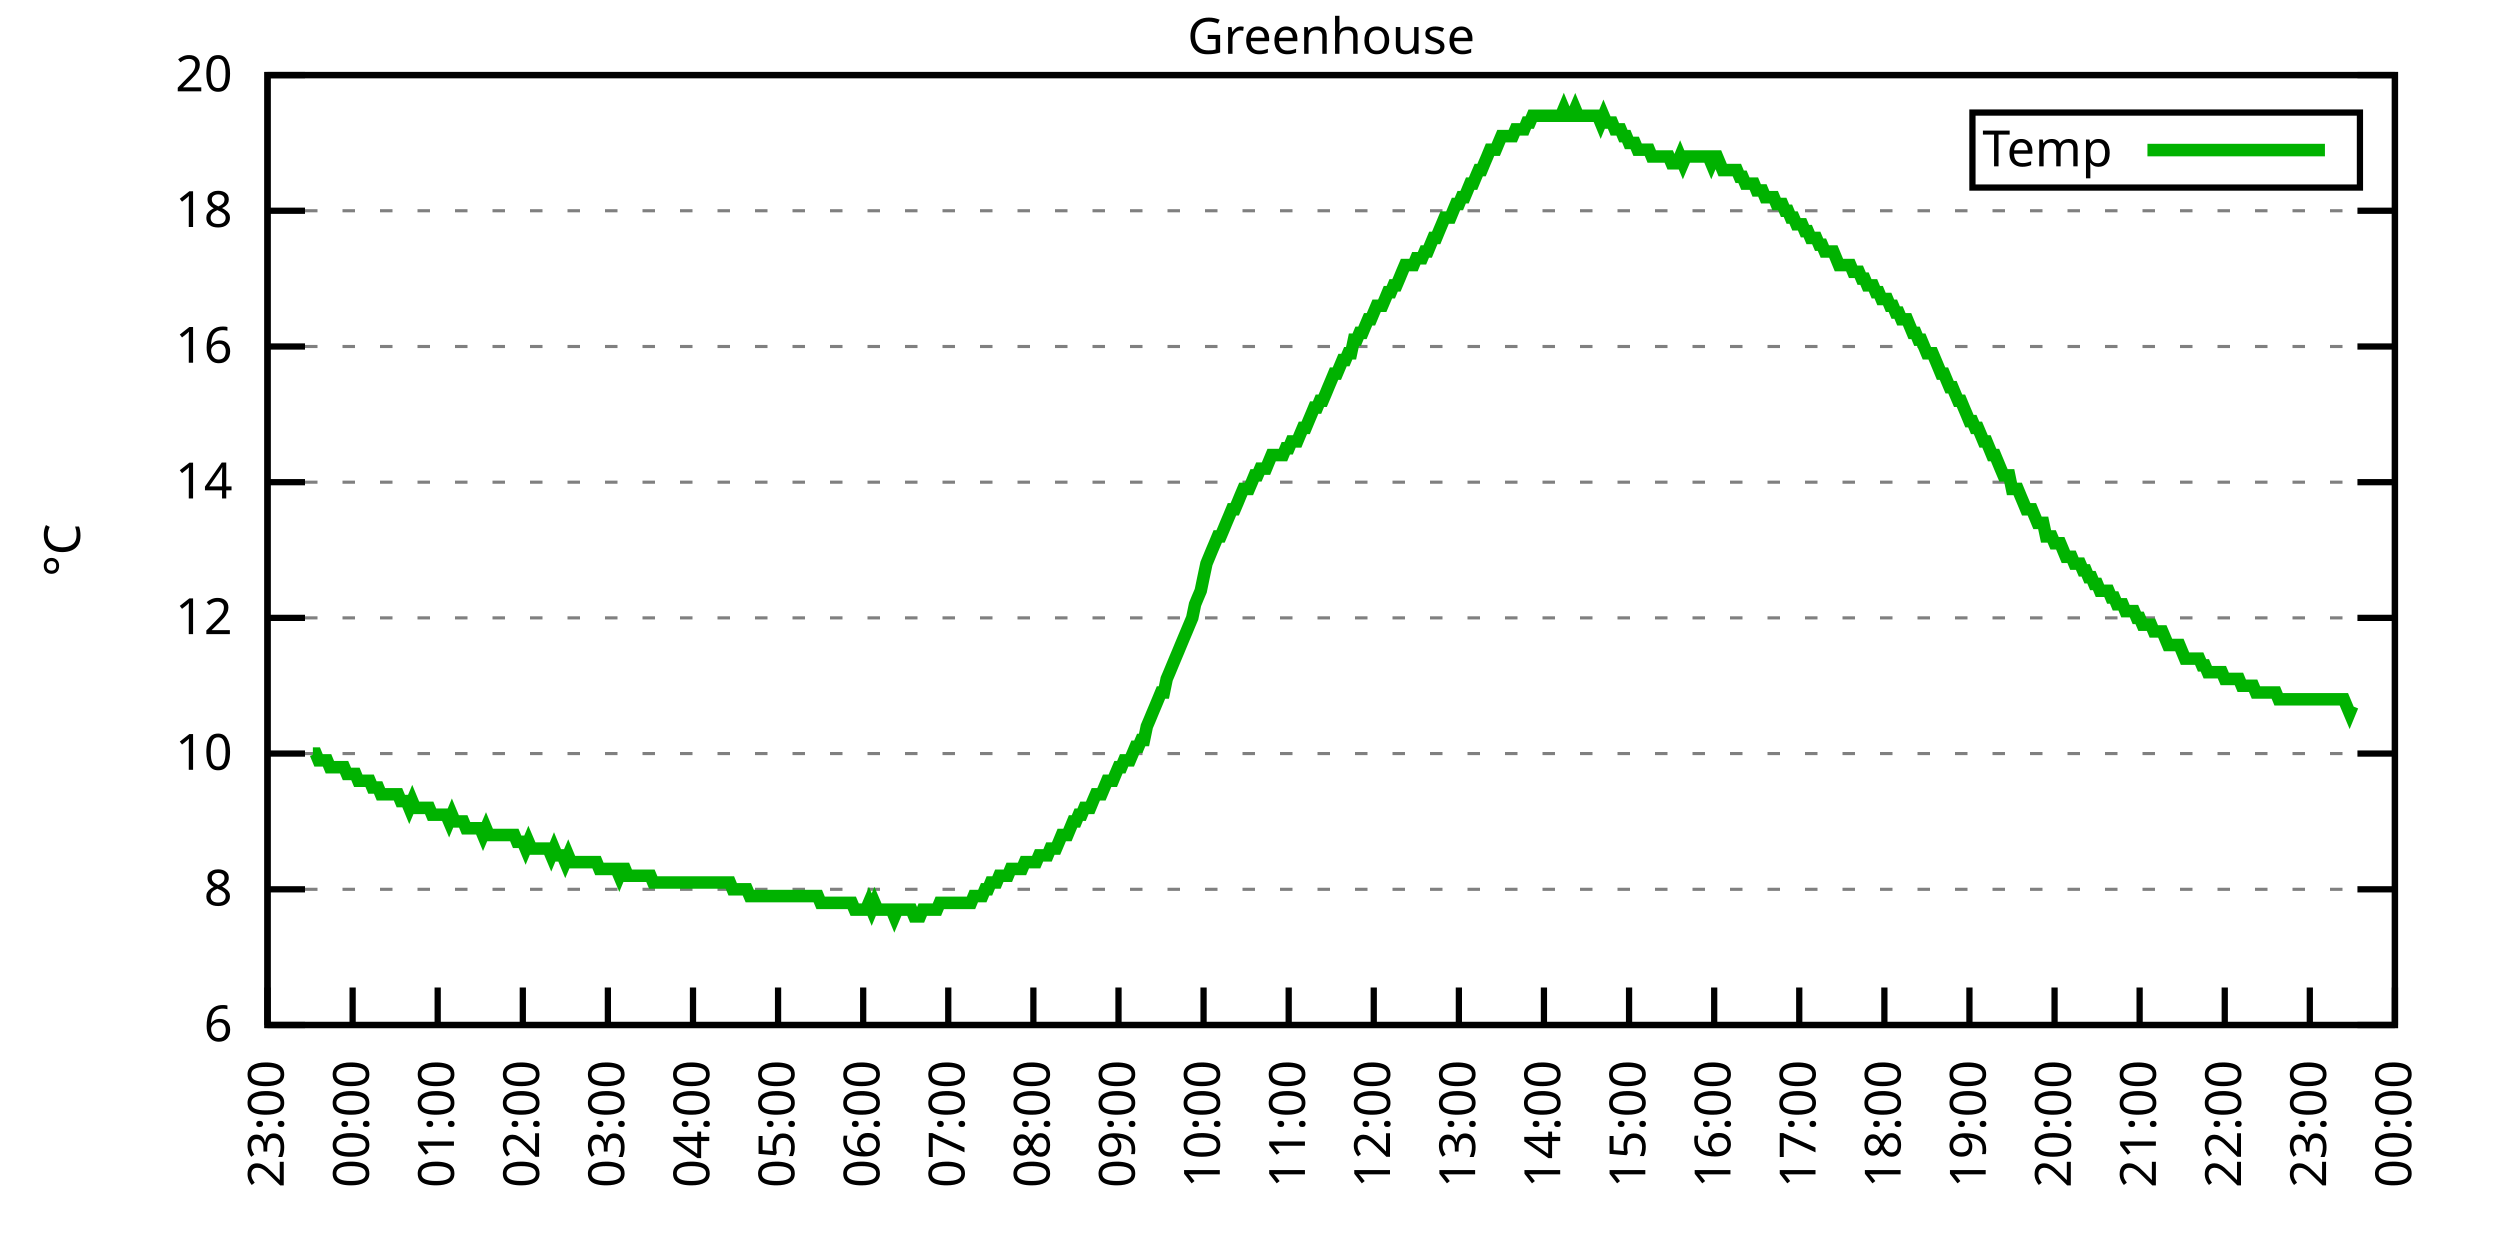
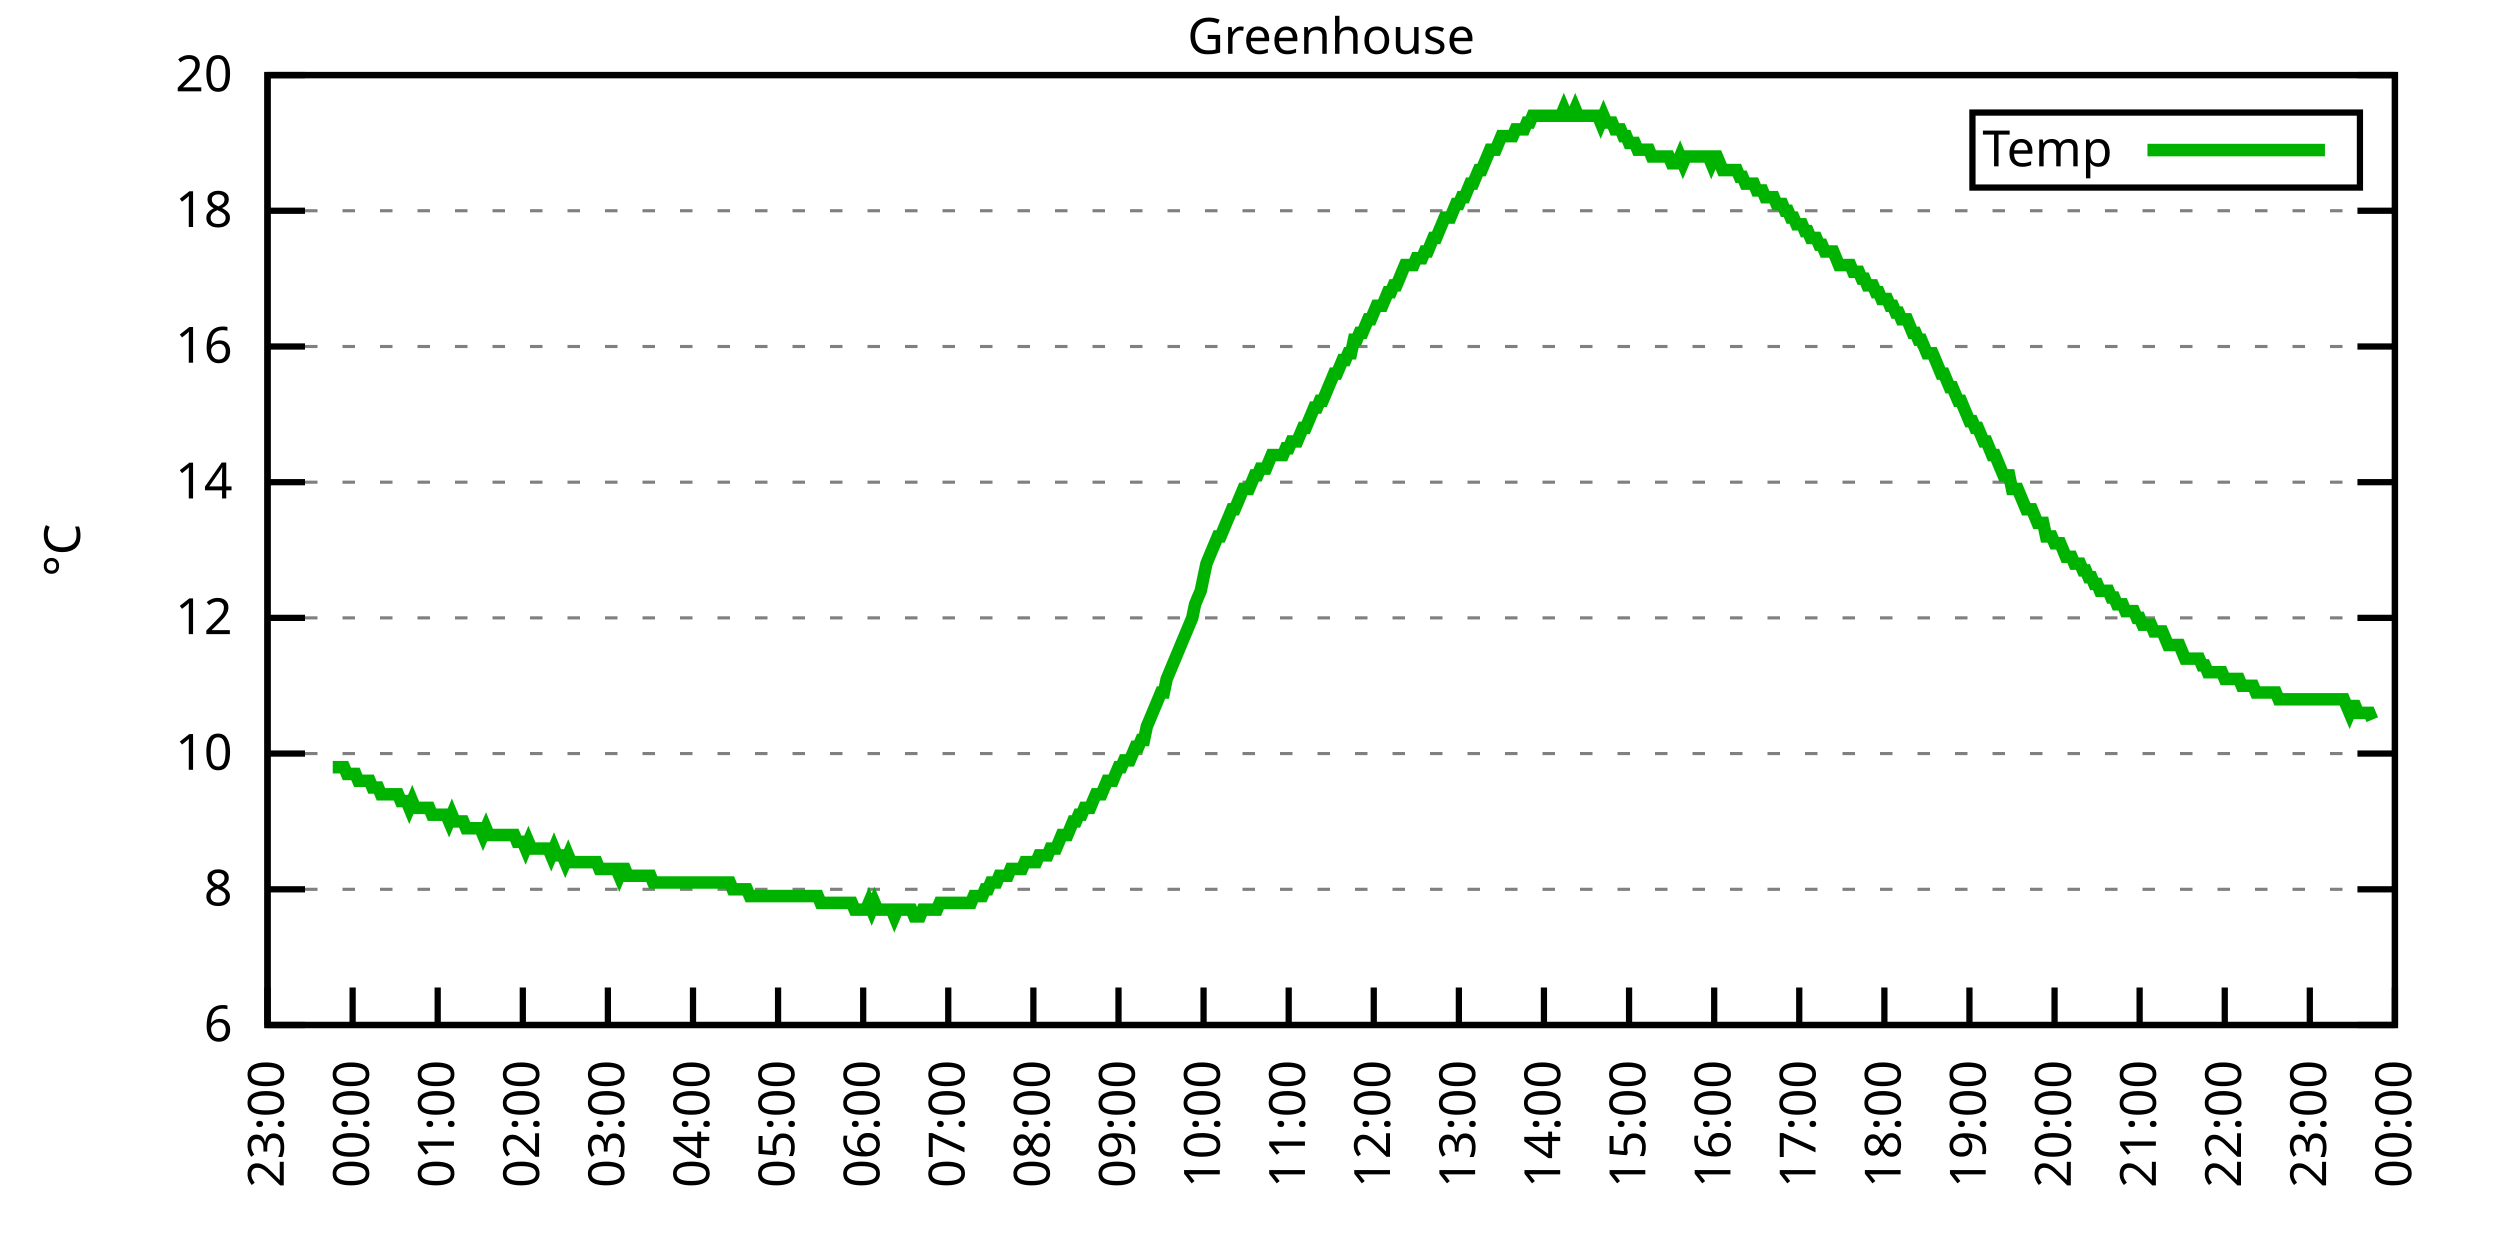
<svg xmlns="http://www.w3.org/2000/svg" xmlns:xlink="http://www.w3.org/1999/xlink" width="400" height="200" viewBox="0 0 400 200">
  <g id="gnuplot_canvas">
    <rect x="0" y="0" width="400" height="200" fill="none" />
    <defs>
      <circle id="gpDot" r="0.5" stroke-width="0.5" stroke="currentColor" />
      <path id="gpPt0" stroke-width="0.333" stroke="currentColor" d="M-1,0 h2 M0,-1 v2" />
      <path id="gpPt1" stroke-width="0.333" stroke="currentColor" d="M-1,-1 L1,1 M1,-1 L-1,1" />
      <path id="gpPt2" stroke-width="0.333" stroke="currentColor" d="M-1,0 L1,0 M0,-1 L0,1 M-1,-1 L1,1 M-1,1 L1,-1" />
      <rect id="gpPt3" stroke-width="0.333" stroke="currentColor" x="-1" y="-1" width="2" height="2" />
      <rect id="gpPt4" stroke-width="0.333" stroke="currentColor" fill="currentColor" x="-1" y="-1" width="2" height="2" />
      <circle id="gpPt5" stroke-width="0.333" stroke="currentColor" cx="0" cy="0" r="1" />
      <use xlink:href="#gpPt5" id="gpPt6" fill="currentColor" stroke="none" />
      <path id="gpPt7" stroke-width="0.333" stroke="currentColor" d="M0,-1.33 L-1.33,0.67 L1.33,0.67 z" />
      <use xlink:href="#gpPt7" id="gpPt8" fill="currentColor" stroke="none" />
      <use xlink:href="#gpPt7" id="gpPt9" stroke="currentColor" transform="rotate(180)" />
      <use xlink:href="#gpPt9" id="gpPt10" fill="currentColor" stroke="none" />
      <use xlink:href="#gpPt3" id="gpPt11" stroke="currentColor" transform="rotate(45)" />
      <use xlink:href="#gpPt11" id="gpPt12" fill="currentColor" stroke="none" />
      <path id="gpPt13" stroke-width="0.333" stroke="currentColor" d="M0,1.330 L1.265,0.411 L0.782,-1.067 L-0.782,-1.076 L-1.265,0.411 z" />
      <use xlink:href="#gpPt13" id="gpPt14" fill="currentColor" stroke="none" />
      <filter id="textbox" filterUnits="objectBoundingBox" x="0" y="0" height="1" width="1">
        <feFlood flood-color="white" flood-opacity="1" result="bgnd" />
        <feComposite in="SourceGraphic" in2="bgnd" operator="atop" />
      </filter>
      <filter id="greybox" filterUnits="objectBoundingBox" x="0" y="0" height="1" width="1">
        <feFlood flood-color="lightgrey" flood-opacity="1" result="grey" />
        <feComposite in="SourceGraphic" in2="grey" operator="atop" />
      </filter>
    </defs>
    <g fill="none" color="white" stroke="currentColor" stroke-width="1.00" stroke-linecap="butt" stroke-linejoin="miter">
</g>
    <g fill="none" color="black" stroke="currentColor" stroke-width="1.00" stroke-linecap="butt" stroke-linejoin="miter">
      <g stroke="none" shape-rendering="crispEdges">
        <polygon fill="rgb(255, 255, 255)" points="42.80,164.00 383.18,164.00 383.18,12.02 42.80,12.02 " />
      </g>
    </g>
    <g fill="none" color="black" stroke="currentColor" stroke-width="1.00" stroke-linecap="butt" stroke-linejoin="miter">
</g>
    <g fill="none" color="black" stroke="black" stroke-width="0.50" stroke-linecap="butt" stroke-linejoin="miter">
</g>
    <g fill="none" color="gray" stroke="currentColor" stroke-width="0.50" stroke-linecap="butt" stroke-linejoin="miter">
      <path stroke="gray" stroke-dasharray="2,4" class="gridline" d="M42.80,164.00 L383.19,164.00  " />
    </g>
    <g fill="none" color="gray" stroke="gray" stroke-width="1.00" stroke-linecap="butt" stroke-linejoin="miter">
</g>
    <g fill="none" color="black" stroke="currentColor" stroke-width="1.00" stroke-linecap="butt" stroke-linejoin="miter">
      <path stroke="black" d="M42.80,164.00 L48.80,164.00 M383.19,164.00 L377.19,164.00  " />
      <g transform="translate(37.20,166.60)" stroke="none" fill="black" font-family="Sans" font-size="8.00" text-anchor="end">
        <text>
          <tspan font-family="Sans"> 6</tspan>
        </text>
      </g>
    </g>
    <g fill="none" color="black" stroke="currentColor" stroke-width="1.00" stroke-linecap="butt" stroke-linejoin="miter">
</g>
    <g fill="none" color="black" stroke="black" stroke-width="0.50" stroke-linecap="butt" stroke-linejoin="miter">
</g>
    <g fill="none" color="gray" stroke="currentColor" stroke-width="0.50" stroke-linecap="butt" stroke-linejoin="miter">
      <path stroke="gray" stroke-dasharray="2,4" class="gridline" d="M42.80,142.29 L383.19,142.29  " />
    </g>
    <g fill="none" color="gray" stroke="gray" stroke-width="1.00" stroke-linecap="butt" stroke-linejoin="miter">
</g>
    <g fill="none" color="black" stroke="currentColor" stroke-width="1.00" stroke-linecap="butt" stroke-linejoin="miter">
      <path stroke="black" d="M42.80,142.29 L48.80,142.29 M383.19,142.29 L377.19,142.29  " />
      <g transform="translate(37.20,144.89)" stroke="none" fill="black" font-family="Sans" font-size="8.00" text-anchor="end">
        <text>
          <tspan font-family="Sans"> 8</tspan>
        </text>
      </g>
    </g>
    <g fill="none" color="black" stroke="currentColor" stroke-width="1.00" stroke-linecap="butt" stroke-linejoin="miter">
</g>
    <g fill="none" color="black" stroke="black" stroke-width="0.50" stroke-linecap="butt" stroke-linejoin="miter">
</g>
    <g fill="none" color="gray" stroke="currentColor" stroke-width="0.50" stroke-linecap="butt" stroke-linejoin="miter">
      <path stroke="gray" stroke-dasharray="2,4" class="gridline" d="M42.80,120.57 L383.19,120.57  " />
    </g>
    <g fill="none" color="gray" stroke="gray" stroke-width="1.00" stroke-linecap="butt" stroke-linejoin="miter">
</g>
    <g fill="none" color="black" stroke="currentColor" stroke-width="1.00" stroke-linecap="butt" stroke-linejoin="miter">
      <path stroke="black" d="M42.80,120.57 L48.80,120.57 M383.19,120.57 L377.19,120.57  " />
      <g transform="translate(37.20,123.17)" stroke="none" fill="black" font-family="Sans" font-size="8.00" text-anchor="end">
        <text>
          <tspan font-family="Sans"> 10</tspan>
        </text>
      </g>
    </g>
    <g fill="none" color="black" stroke="currentColor" stroke-width="1.00" stroke-linecap="butt" stroke-linejoin="miter">
</g>
    <g fill="none" color="black" stroke="black" stroke-width="0.50" stroke-linecap="butt" stroke-linejoin="miter">
</g>
    <g fill="none" color="gray" stroke="currentColor" stroke-width="0.50" stroke-linecap="butt" stroke-linejoin="miter">
      <path stroke="gray" stroke-dasharray="2,4" class="gridline" d="M42.80,98.86 L383.19,98.86  " />
    </g>
    <g fill="none" color="gray" stroke="gray" stroke-width="1.00" stroke-linecap="butt" stroke-linejoin="miter">
</g>
    <g fill="none" color="black" stroke="currentColor" stroke-width="1.00" stroke-linecap="butt" stroke-linejoin="miter">
      <path stroke="black" d="M42.80,98.86 L48.80,98.86 M383.19,98.86 L377.19,98.86  " />
      <g transform="translate(37.20,101.46)" stroke="none" fill="black" font-family="Sans" font-size="8.00" text-anchor="end">
        <text>
          <tspan font-family="Sans"> 12</tspan>
        </text>
      </g>
    </g>
    <g fill="none" color="black" stroke="currentColor" stroke-width="1.00" stroke-linecap="butt" stroke-linejoin="miter">
</g>
    <g fill="none" color="black" stroke="black" stroke-width="0.50" stroke-linecap="butt" stroke-linejoin="miter">
</g>
    <g fill="none" color="gray" stroke="currentColor" stroke-width="0.50" stroke-linecap="butt" stroke-linejoin="miter">
      <path stroke="gray" stroke-dasharray="2,4" class="gridline" d="M42.80,77.15 L383.19,77.15  " />
    </g>
    <g fill="none" color="gray" stroke="gray" stroke-width="1.00" stroke-linecap="butt" stroke-linejoin="miter">
</g>
    <g fill="none" color="black" stroke="currentColor" stroke-width="1.00" stroke-linecap="butt" stroke-linejoin="miter">
      <path stroke="black" d="M42.80,77.15 L48.80,77.15 M383.19,77.15 L377.19,77.15  " />
      <g transform="translate(37.20,79.75)" stroke="none" fill="black" font-family="Sans" font-size="8.00" text-anchor="end">
        <text>
          <tspan font-family="Sans"> 14</tspan>
        </text>
      </g>
    </g>
    <g fill="none" color="black" stroke="currentColor" stroke-width="1.00" stroke-linecap="butt" stroke-linejoin="miter">
</g>
    <g fill="none" color="black" stroke="black" stroke-width="0.50" stroke-linecap="butt" stroke-linejoin="miter">
</g>
    <g fill="none" color="gray" stroke="currentColor" stroke-width="0.50" stroke-linecap="butt" stroke-linejoin="miter">
      <path stroke="gray" stroke-dasharray="2,4" class="gridline" d="M42.80,55.44 L383.19,55.44  " />
    </g>
    <g fill="none" color="gray" stroke="gray" stroke-width="1.00" stroke-linecap="butt" stroke-linejoin="miter">
</g>
    <g fill="none" color="black" stroke="currentColor" stroke-width="1.00" stroke-linecap="butt" stroke-linejoin="miter">
      <path stroke="black" d="M42.80,55.44 L48.80,55.44 M383.19,55.44 L377.19,55.44  " />
      <g transform="translate(37.20,58.04)" stroke="none" fill="black" font-family="Sans" font-size="8.00" text-anchor="end">
        <text>
          <tspan font-family="Sans"> 16</tspan>
        </text>
      </g>
    </g>
    <g fill="none" color="black" stroke="currentColor" stroke-width="1.00" stroke-linecap="butt" stroke-linejoin="miter">
</g>
    <g fill="none" color="black" stroke="black" stroke-width="0.50" stroke-linecap="butt" stroke-linejoin="miter">
</g>
    <g fill="none" color="gray" stroke="currentColor" stroke-width="0.50" stroke-linecap="butt" stroke-linejoin="miter">
      <path stroke="gray" stroke-dasharray="2,4" class="gridline" d="M42.80,33.72 L383.19,33.72  " />
    </g>
    <g fill="none" color="gray" stroke="gray" stroke-width="1.00" stroke-linecap="butt" stroke-linejoin="miter">
</g>
    <g fill="none" color="black" stroke="currentColor" stroke-width="1.00" stroke-linecap="butt" stroke-linejoin="miter">
      <path stroke="black" d="M42.80,33.72 L48.80,33.72 M383.19,33.72 L377.19,33.72  " />
      <g transform="translate(37.20,36.32)" stroke="none" fill="black" font-family="Sans" font-size="8.00" text-anchor="end">
        <text>
          <tspan font-family="Sans"> 18</tspan>
        </text>
      </g>
    </g>
    <g fill="none" color="black" stroke="currentColor" stroke-width="1.00" stroke-linecap="butt" stroke-linejoin="miter">
</g>
    <g fill="none" color="black" stroke="black" stroke-width="0.50" stroke-linecap="butt" stroke-linejoin="miter">
</g>
    <g fill="none" color="gray" stroke="currentColor" stroke-width="0.50" stroke-linecap="butt" stroke-linejoin="miter">
      <path stroke="gray" stroke-dasharray="2,4" class="gridline" d="M42.80,12.01 L383.19,12.01  " />
    </g>
    <g fill="none" color="gray" stroke="gray" stroke-width="1.00" stroke-linecap="butt" stroke-linejoin="miter">
</g>
    <g fill="none" color="black" stroke="currentColor" stroke-width="1.00" stroke-linecap="butt" stroke-linejoin="miter">
      <path stroke="black" d="M42.80,12.01 L48.80,12.01 M383.19,12.01 L377.19,12.01  " />
      <g transform="translate(37.20,14.61)" stroke="none" fill="black" font-family="Sans" font-size="8.00" text-anchor="end">
        <text>
          <tspan font-family="Sans"> 20</tspan>
        </text>
      </g>
    </g>
    <g fill="none" color="black" stroke="currentColor" stroke-width="1.00" stroke-linecap="butt" stroke-linejoin="miter">
      <path stroke="black" d="M42.80,164.00 L42.80,158.00  " />
      <g transform="translate(45.40,169.60) rotate(270.00)" stroke="none" fill="black" font-family="Sans" font-size="8.00" text-anchor="end">
        <text>
          <tspan font-family="Sans">23:00</tspan>
        </text>
      </g>
    </g>
    <g fill="none" color="black" stroke="currentColor" stroke-width="1.00" stroke-linecap="butt" stroke-linejoin="miter">
      <path stroke="black" d="M56.42,164.00 L56.42,158.00  " />
      <g transform="translate(59.02,169.60) rotate(270.00)" stroke="none" fill="black" font-family="Sans" font-size="8.00" text-anchor="end">
        <text>
          <tspan font-family="Sans">00:00</tspan>
        </text>
      </g>
    </g>
    <g fill="none" color="black" stroke="currentColor" stroke-width="1.00" stroke-linecap="butt" stroke-linejoin="miter">
      <path stroke="black" d="M70.03,164.00 L70.03,158.00  " />
      <g transform="translate(72.63,169.60) rotate(270.00)" stroke="none" fill="black" font-family="Sans" font-size="8.00" text-anchor="end">
        <text>
          <tspan font-family="Sans">01:00</tspan>
        </text>
      </g>
    </g>
    <g fill="none" color="black" stroke="currentColor" stroke-width="1.00" stroke-linecap="butt" stroke-linejoin="miter">
      <path stroke="black" d="M83.65,164.00 L83.65,158.00  " />
      <g transform="translate(86.25,169.60) rotate(270.00)" stroke="none" fill="black" font-family="Sans" font-size="8.00" text-anchor="end">
        <text>
          <tspan font-family="Sans">02:00</tspan>
        </text>
      </g>
    </g>
    <g fill="none" color="black" stroke="currentColor" stroke-width="1.00" stroke-linecap="butt" stroke-linejoin="miter">
      <path stroke="black" d="M97.26,164.00 L97.26,158.00  " />
      <g transform="translate(99.86,169.60) rotate(270.00)" stroke="none" fill="black" font-family="Sans" font-size="8.00" text-anchor="end">
        <text>
          <tspan font-family="Sans">03:00</tspan>
        </text>
      </g>
    </g>
    <g fill="none" color="black" stroke="currentColor" stroke-width="1.00" stroke-linecap="butt" stroke-linejoin="miter">
      <path stroke="black" d="M110.88,164.00 L110.88,158.00  " />
      <g transform="translate(113.48,169.60) rotate(270.00)" stroke="none" fill="black" font-family="Sans" font-size="8.00" text-anchor="end">
        <text>
          <tspan font-family="Sans">04:00</tspan>
        </text>
      </g>
    </g>
    <g fill="none" color="black" stroke="currentColor" stroke-width="1.00" stroke-linecap="butt" stroke-linejoin="miter">
      <path stroke="black" d="M124.49,164.00 L124.49,158.00  " />
      <g transform="translate(127.09,169.60) rotate(270.00)" stroke="none" fill="black" font-family="Sans" font-size="8.00" text-anchor="end">
        <text>
          <tspan font-family="Sans">05:00</tspan>
        </text>
      </g>
    </g>
    <g fill="none" color="black" stroke="currentColor" stroke-width="1.00" stroke-linecap="butt" stroke-linejoin="miter">
      <path stroke="black" d="M138.11,164.00 L138.11,158.00  " />
      <g transform="translate(140.71,169.60) rotate(270.00)" stroke="none" fill="black" font-family="Sans" font-size="8.00" text-anchor="end">
        <text>
          <tspan font-family="Sans">06:00</tspan>
        </text>
      </g>
    </g>
    <g fill="none" color="black" stroke="currentColor" stroke-width="1.00" stroke-linecap="butt" stroke-linejoin="miter">
      <path stroke="black" d="M151.72,164.00 L151.72,158.00  " />
      <g transform="translate(154.32,169.60) rotate(270.00)" stroke="none" fill="black" font-family="Sans" font-size="8.00" text-anchor="end">
        <text>
          <tspan font-family="Sans">07:00</tspan>
        </text>
      </g>
    </g>
    <g fill="none" color="black" stroke="currentColor" stroke-width="1.00" stroke-linecap="butt" stroke-linejoin="miter">
      <path stroke="black" d="M165.34,164.00 L165.34,158.00  " />
      <g transform="translate(167.94,169.60) rotate(270.00)" stroke="none" fill="black" font-family="Sans" font-size="8.00" text-anchor="end">
        <text>
          <tspan font-family="Sans">08:00</tspan>
        </text>
      </g>
    </g>
    <g fill="none" color="black" stroke="currentColor" stroke-width="1.00" stroke-linecap="butt" stroke-linejoin="miter">
      <path stroke="black" d="M178.96,164.00 L178.96,158.00  " />
      <g transform="translate(181.56,169.60) rotate(270.00)" stroke="none" fill="black" font-family="Sans" font-size="8.00" text-anchor="end">
        <text>
          <tspan font-family="Sans">09:00</tspan>
        </text>
      </g>
    </g>
    <g fill="none" color="black" stroke="currentColor" stroke-width="1.00" stroke-linecap="butt" stroke-linejoin="miter">
      <path stroke="black" d="M192.57,164.00 L192.57,158.00  " />
      <g transform="translate(195.17,169.60) rotate(270.00)" stroke="none" fill="black" font-family="Sans" font-size="8.00" text-anchor="end">
        <text>
          <tspan font-family="Sans">10:00</tspan>
        </text>
      </g>
    </g>
    <g fill="none" color="black" stroke="currentColor" stroke-width="1.00" stroke-linecap="butt" stroke-linejoin="miter">
      <path stroke="black" d="M206.19,164.00 L206.19,158.00  " />
      <g transform="translate(208.79,169.60) rotate(270.00)" stroke="none" fill="black" font-family="Sans" font-size="8.00" text-anchor="end">
        <text>
          <tspan font-family="Sans">11:00</tspan>
        </text>
      </g>
    </g>
    <g fill="none" color="black" stroke="currentColor" stroke-width="1.00" stroke-linecap="butt" stroke-linejoin="miter">
      <path stroke="black" d="M219.80,164.00 L219.80,158.00  " />
      <g transform="translate(222.40,169.60) rotate(270.00)" stroke="none" fill="black" font-family="Sans" font-size="8.00" text-anchor="end">
        <text>
          <tspan font-family="Sans">12:00</tspan>
        </text>
      </g>
    </g>
    <g fill="none" color="black" stroke="currentColor" stroke-width="1.00" stroke-linecap="butt" stroke-linejoin="miter">
      <path stroke="black" d="M233.42,164.00 L233.42,158.00  " />
      <g transform="translate(236.02,169.60) rotate(270.00)" stroke="none" fill="black" font-family="Sans" font-size="8.00" text-anchor="end">
        <text>
          <tspan font-family="Sans">13:00</tspan>
        </text>
      </g>
    </g>
    <g fill="none" color="black" stroke="currentColor" stroke-width="1.00" stroke-linecap="butt" stroke-linejoin="miter">
      <path stroke="black" d="M247.03,164.00 L247.03,158.00  " />
      <g transform="translate(249.63,169.60) rotate(270.00)" stroke="none" fill="black" font-family="Sans" font-size="8.00" text-anchor="end">
        <text>
          <tspan font-family="Sans">14:00</tspan>
        </text>
      </g>
    </g>
    <g fill="none" color="black" stroke="currentColor" stroke-width="1.00" stroke-linecap="butt" stroke-linejoin="miter">
      <path stroke="black" d="M260.65,164.00 L260.65,158.00  " />
      <g transform="translate(263.25,169.60) rotate(270.00)" stroke="none" fill="black" font-family="Sans" font-size="8.00" text-anchor="end">
        <text>
          <tspan font-family="Sans">15:00</tspan>
        </text>
      </g>
    </g>
    <g fill="none" color="black" stroke="currentColor" stroke-width="1.00" stroke-linecap="butt" stroke-linejoin="miter">
      <path stroke="black" d="M274.27,164.00 L274.27,158.00  " />
      <g transform="translate(276.87,169.60) rotate(270.00)" stroke="none" fill="black" font-family="Sans" font-size="8.00" text-anchor="end">
        <text>
          <tspan font-family="Sans">16:00</tspan>
        </text>
      </g>
    </g>
    <g fill="none" color="black" stroke="currentColor" stroke-width="1.00" stroke-linecap="butt" stroke-linejoin="miter">
      <path stroke="black" d="M287.88,164.00 L287.88,158.00  " />
      <g transform="translate(290.48,169.60) rotate(270.00)" stroke="none" fill="black" font-family="Sans" font-size="8.00" text-anchor="end">
        <text>
          <tspan font-family="Sans">17:00</tspan>
        </text>
      </g>
    </g>
    <g fill="none" color="black" stroke="currentColor" stroke-width="1.00" stroke-linecap="butt" stroke-linejoin="miter">
      <path stroke="black" d="M301.50,164.00 L301.50,158.00  " />
      <g transform="translate(304.10,169.60) rotate(270.00)" stroke="none" fill="black" font-family="Sans" font-size="8.00" text-anchor="end">
        <text>
          <tspan font-family="Sans">18:00</tspan>
        </text>
      </g>
    </g>
    <g fill="none" color="black" stroke="currentColor" stroke-width="1.00" stroke-linecap="butt" stroke-linejoin="miter">
      <path stroke="black" d="M315.11,164.00 L315.11,158.00  " />
      <g transform="translate(317.71,169.60) rotate(270.00)" stroke="none" fill="black" font-family="Sans" font-size="8.00" text-anchor="end">
        <text>
          <tspan font-family="Sans">19:00</tspan>
        </text>
      </g>
    </g>
    <g fill="none" color="black" stroke="currentColor" stroke-width="1.00" stroke-linecap="butt" stroke-linejoin="miter">
      <path stroke="black" d="M328.73,164.00 L328.73,158.00  " />
      <g transform="translate(331.33,169.60) rotate(270.00)" stroke="none" fill="black" font-family="Sans" font-size="8.00" text-anchor="end">
        <text>
          <tspan font-family="Sans">20:00</tspan>
        </text>
      </g>
    </g>
    <g fill="none" color="black" stroke="currentColor" stroke-width="1.00" stroke-linecap="butt" stroke-linejoin="miter">
      <path stroke="black" d="M342.34,164.00 L342.34,158.00  " />
      <g transform="translate(344.94,169.60) rotate(270.00)" stroke="none" fill="black" font-family="Sans" font-size="8.00" text-anchor="end">
        <text>
          <tspan font-family="Sans">21:00</tspan>
        </text>
      </g>
    </g>
    <g fill="none" color="black" stroke="currentColor" stroke-width="1.00" stroke-linecap="butt" stroke-linejoin="miter">
      <path stroke="black" d="M355.96,164.00 L355.96,158.00  " />
      <g transform="translate(358.56,169.60) rotate(270.00)" stroke="none" fill="black" font-family="Sans" font-size="8.00" text-anchor="end">
        <text>
          <tspan font-family="Sans">22:00</tspan>
        </text>
      </g>
    </g>
    <g fill="none" color="black" stroke="currentColor" stroke-width="1.00" stroke-linecap="butt" stroke-linejoin="miter">
      <path stroke="black" d="M369.57,164.00 L369.57,158.00  " />
      <g transform="translate(372.17,169.60) rotate(270.00)" stroke="none" fill="black" font-family="Sans" font-size="8.00" text-anchor="end">
        <text>
          <tspan font-family="Sans">23:00</tspan>
        </text>
      </g>
    </g>
    <g fill="none" color="black" stroke="currentColor" stroke-width="1.00" stroke-linecap="butt" stroke-linejoin="miter">
      <path stroke="black" d="M383.19,164.00 L383.19,158.00  " />
      <g transform="translate(385.79,169.60) rotate(270.00)" stroke="none" fill="black" font-family="Sans" font-size="8.00" text-anchor="end">
        <text>
          <tspan font-family="Sans">00:00</tspan>
        </text>
      </g>
    </g>
    <g fill="none" color="black" stroke="currentColor" stroke-width="1.00" stroke-linecap="butt" stroke-linejoin="miter">
</g>
    <g fill="none" color="black" stroke="currentColor" stroke-width="1.00" stroke-linecap="butt" stroke-linejoin="miter">
      <path stroke="black" d="M42.80,12.01 L42.80,164.00 L383.19,164.00 L383.19,12.01 L42.80,12.01 Z  " />
    </g>
    <g fill="none" color="black" stroke="currentColor" stroke-width="1.00" stroke-linecap="butt" stroke-linejoin="miter">
</g>
    <g fill="none" color="black" stroke="currentColor" stroke-width="1.00" stroke-linecap="butt" stroke-linejoin="miter">
      <path stroke="black" d="M315.59,30.01 L315.59,18.01 L377.59,18.01 L377.59,30.01 L315.59,30.01 Z  " />
    </g>
    <g id="Greenhouse_plot_1">
      <g fill="none" color="white" stroke="black" stroke-width="2.00" stroke-linecap="butt" stroke-linejoin="miter">
</g>
      <g fill="none" color="black" stroke="currentColor" stroke-width="2.00" stroke-linecap="butt" stroke-linejoin="miter">
        <g transform="translate(337.99,26.61)" stroke="none" fill="black" font-family="Sans" font-size="8.00" text-anchor="end">
          <text>
            <tspan font-family="Sans">Temp</tspan>
          </text>
        </g>
      </g>
      <g fill="none" color="black" stroke="currentColor" stroke-width="2.00" stroke-linecap="butt" stroke-linejoin="miter">
-         <path stroke="rgb(  0, 178,   0)" d="M343.59,24.01 L371.99,24.01 M50.06,120.57 L50.52,120.57 L50.97,121.66 L51.42,121.66 L51.88,121.66 L52.33,121.66   L52.78,122.75 L53.24,122.75 L53.69,122.75 L54.15,122.75 L54.60,122.75 L55.05,122.75 L55.51,123.83 L55.96,123.83   L56.42,123.83 L56.87,123.83 L57.32,124.92 L57.78,124.92 L58.23,124.92 L58.68,124.92 L59.14,124.92 L59.59,126.00   L60.05,126.00 L60.50,126.00 L60.95,127.09 L61.41,127.09 L61.86,127.09 L62.32,127.09 L62.77,127.09 L63.22,127.09   L63.68,127.09 L64.13,128.17 L64.58,128.17 L65.04,128.17 L65.49,129.26 L65.95,128.17 L66.40,129.26 L66.85,129.26   L67.31,129.26 L67.76,129.26 L68.22,129.26 L68.67,129.26 L69.12,130.35 L69.58,130.35 L70.03,130.35 L70.49,130.35   L70.94,130.35 L71.39,130.35 L71.85,131.43 L72.30,130.35 L72.75,131.43 L73.21,131.43 L73.66,131.43 L74.12,131.43   L74.57,132.52 L75.02,132.52 L75.48,132.52 L75.93,132.52 L76.39,132.52 L76.84,132.52 L77.29,133.60 L77.75,132.52   L78.20,133.60 L78.65,133.60 L79.11,133.60 L79.56,133.60 L80.02,133.60 L80.47,133.60 L80.92,133.60 L81.38,133.60   L81.83,133.60 L82.29,133.60 L82.74,134.69 L83.19,134.69 L83.65,134.69 L84.10,135.77 L84.55,134.69 L85.01,135.77   L85.46,135.77 L85.92,135.77 L86.37,135.77 L86.82,135.77 L87.28,135.77 L87.73,135.77 L88.19,136.86 L88.64,135.77   L89.09,136.86 L89.55,136.86 L90.00,136.86 L90.45,137.94 L90.91,136.86 L91.36,137.94 L91.82,137.94 L92.27,137.94   L92.72,137.94 L93.18,137.94 L93.63,137.94 L94.09,137.94 L94.54,137.94 L94.99,137.94 L95.45,137.94 L95.90,139.03   L96.35,139.03 L96.81,139.03 L97.26,139.03 L97.72,139.03 L98.17,139.03 L98.62,139.03 L99.08,140.12 L99.53,139.03   L99.99,139.03 L100.44,140.12 L100.89,140.12 L101.35,140.12 L101.80,140.12 L102.25,140.12 L102.71,140.12 L103.16,140.12   L103.62,140.12 L104.07,140.12 L104.52,141.20 L104.98,141.20 L105.43,141.20 L105.89,141.20 L106.34,141.20 L106.79,141.20   L107.25,141.20 L107.70,141.20 L108.15,141.20 L108.61,141.20 L109.06,141.20 L109.52,141.20 L109.97,141.20 L110.42,141.20   L110.88,141.20 L111.33,141.20 L111.79,141.20 L112.24,141.20 L112.69,141.20 L113.15,141.20 L113.60,141.20 L114.05,141.20   L114.51,141.20 L114.96,141.20 L115.42,141.20 L115.87,141.20 L116.32,141.20 L116.78,141.20 L117.23,142.29 L117.69,142.29   L118.14,142.29 L118.59,142.29 L119.05,142.29 L119.50,142.29 L119.96,143.37 L120.41,143.37 L120.86,143.37 L121.32,143.37   L121.77,143.37 L122.22,143.37 L122.68,143.37 L123.13,143.37 L123.59,143.37 L124.04,143.37 L124.49,143.37 L124.95,143.37   L125.40,143.37 L125.86,143.37 L126.31,143.37 L126.76,143.37 L127.22,143.37 L127.67,143.37 L128.12,143.37 L128.58,143.37   L129.03,143.37 L129.49,143.37 L129.94,143.37 L130.39,143.37 L130.85,143.37 L131.30,144.46 L131.76,144.46 L132.21,144.46   L132.66,144.46 L133.12,144.46 L133.57,144.46 L134.02,144.46 L134.48,144.46 L134.93,144.46 L135.39,144.46 L135.84,144.46   L136.29,144.46 L136.75,145.54 L137.20,145.54 L137.66,145.54 L138.11,145.54 L138.56,145.54 L139.02,144.46 L139.47,145.54   L139.92,144.46 L140.38,145.54 L140.83,145.54 L141.29,145.54 L141.74,145.54 L142.19,145.54 L142.65,145.54 L143.10,146.63   L143.56,145.54 L144.01,145.54 L144.46,145.54 L144.92,145.54 L145.37,145.54 L145.82,145.54 L146.28,146.63 L146.73,146.63   L147.19,146.63 L147.64,145.54 L148.09,145.54 L148.55,145.54 L149.00,145.54 L149.46,145.54 L149.91,145.54 L150.36,144.46   L150.82,144.46 L151.27,144.46 L151.72,144.46 L152.18,144.46 L152.63,144.46 L153.09,144.46 L153.54,144.46 L153.99,144.46   L154.45,144.46 L154.90,144.46 L155.36,144.46 L155.81,143.37 L156.26,143.37 L156.72,143.37 L157.17,143.37 L157.62,142.29   L158.08,142.29 L158.53,141.20 L158.99,141.20 L159.44,141.20 L159.89,140.12 L160.35,140.12 L160.80,140.12 L161.26,140.12   L161.71,139.03 L162.16,139.03 L162.62,139.03 L163.07,139.03 L163.52,139.03 L163.98,137.94 L164.43,137.94 L164.89,137.94   L165.34,137.94 L165.79,137.94 L166.25,136.86 L166.70,136.86 L167.16,136.86 L167.61,136.86 L168.06,135.77 L168.52,135.77   L168.97,135.77 L169.43,134.69 L169.88,133.60 L170.33,133.60 L170.79,133.60 L171.24,132.52 L171.69,131.43 L172.15,131.43   L172.60,130.35 L173.06,130.35 L173.51,129.26 L173.96,129.26 L174.42,129.26 L174.87,128.17 L175.33,127.09 L175.78,127.09   L176.23,127.09 L176.69,126.00 L177.14,124.92 L177.59,124.92 L178.05,124.92 L178.50,123.83 L178.96,122.75 L179.41,122.75   L179.86,121.66 L180.32,121.66 L180.77,121.66 L181.23,120.57 L181.68,119.49 L182.13,119.49 L182.59,118.40 L183.04,118.40   L183.49,116.23 L183.95,115.15 L184.40,114.06 L184.86,112.97 L185.31,111.89 L185.76,110.80 L186.22,110.80 L186.67,108.63   L187.13,107.55 L187.58,106.46 L188.03,105.38 L188.49,104.29 L188.94,103.20 L189.39,102.12 L189.85,101.03 L190.30,99.95   L190.76,98.86 L191.21,96.69 L191.66,95.60 L192.12,94.52 L192.57,92.35 L193.03,90.18 L193.48,89.09 L193.93,88.00   L194.39,86.92 L194.84,85.83 L195.29,85.83 L195.75,84.75 L196.20,83.66 L196.66,82.58 L197.11,81.49 L197.56,81.49   L198.02,80.41 L198.47,79.32 L198.93,78.23 L199.38,78.23 L199.83,78.23 L200.29,77.15 L200.74,76.06 L201.19,76.06   L201.65,74.98 L202.10,74.98 L202.56,74.98 L203.01,73.89 L203.46,72.81 L203.92,72.81 L204.37,72.81 L204.83,72.81   L205.28,72.81 L205.73,71.72 L206.19,71.72 L206.64,70.63 L207.09,70.63 L207.55,70.63 L208.00,69.55 L208.46,68.46   L208.91,68.46 L209.36,67.38 L209.82,66.29 L210.27,65.21 L210.73,65.21 L211.18,64.12 L211.63,64.12 L212.09,63.04   L212.54,61.95 L213.00,60.86 L213.45,59.78 L213.90,59.78 L214.36,58.69 L214.81,57.61 L215.26,57.61 L215.72,56.52   L216.17,56.52 L216.63,54.35 L217.08,54.35 L217.53,53.26 L217.99,53.26 L218.44,52.18 L218.90,51.09 L219.35,51.09   L219.80,50.01 L220.26,48.92 L220.71,48.92 L221.16,48.92 L221.62,47.84 L222.07,46.75 L222.53,46.75 L222.98,45.66   L223.43,45.66 L223.89,44.58 L224.34,43.49 L224.80,42.41 L225.25,42.41 L225.70,42.41 L226.16,42.41 L226.61,41.32   L227.06,41.32 L227.52,41.32 L227.97,40.24 L228.43,40.24 L228.88,39.15 L229.33,38.07 L229.79,38.07 L230.24,36.98   L230.70,35.89 L231.15,34.81 L231.60,34.81 L232.06,34.81 L232.51,33.72 L232.96,32.64 L233.42,32.64 L233.87,31.55   L234.33,31.55 L234.78,30.47 L235.23,29.38 L235.69,29.38 L236.14,28.29 L236.60,27.21 L237.05,27.21 L237.50,26.12   L237.96,25.04 L238.41,23.95 L238.86,23.95 L239.32,23.95 L239.77,22.87 L240.23,21.78 L240.68,21.78 L241.13,21.78   L241.59,21.78 L242.04,21.78 L242.50,20.70 L242.95,20.70 L243.40,20.70 L243.86,20.70 L244.31,19.61 L244.76,19.61   L245.22,18.52 L245.67,18.52 L246.13,18.52 L246.58,18.52 L247.03,18.52 L247.49,18.52 L247.94,18.52 L248.40,18.52   L248.85,18.52 L249.30,18.52 L249.76,18.52 L250.21,17.44 L250.66,18.52 L251.12,18.52 L251.57,18.52 L252.03,17.44   L252.48,18.52 L252.93,18.52 L253.39,18.52 L253.84,18.52 L254.30,18.52 L254.75,18.52 L255.20,18.52 L255.66,18.52   L256.11,19.61 L256.56,18.52 L257.02,19.61 L257.47,19.61 L257.93,19.61 L258.38,20.70 L258.83,20.70 L259.29,20.70   L259.74,21.78 L260.20,21.78 L260.65,22.87 L261.10,22.87 L261.56,22.87 L262.01,23.95 L262.47,23.95 L262.92,23.95   L263.37,23.95 L263.83,23.95 L264.28,25.04 L264.73,25.04 L265.19,25.04 L265.64,25.04 L266.10,25.04 L266.55,25.04   L267.00,25.04 L267.46,26.12 L267.91,26.12 L268.37,26.12 L268.82,25.04 L269.27,26.12 L269.73,25.04 L270.18,25.04   L270.63,25.04 L271.09,25.04 L271.54,25.04 L272.00,25.04 L272.45,25.04 L272.90,25.04 L273.36,25.04 L273.81,26.12   L274.27,25.04 L274.72,25.04 L275.17,26.12 L275.63,27.21 L276.08,27.21 L276.53,27.21 L276.99,27.21 L277.44,27.21   L277.90,27.21 L278.35,28.29 L278.80,28.29 L279.26,29.38 L279.71,29.38 L280.17,29.38 L280.62,29.38 L281.07,30.47   L281.53,30.47 L281.98,30.47 L282.43,31.55 L282.89,31.55 L283.34,31.55 L283.80,31.55 L284.25,32.64 L284.70,32.64   L285.16,32.64 L285.61,33.72 L286.07,33.72 L286.52,34.81 L286.97,34.81 L287.43,35.89 L287.88,35.89 L288.33,35.89   L288.79,36.98 L289.24,36.98 L289.70,38.07 L290.15,38.07 L290.60,38.07 L291.06,39.15 L291.51,39.15 L291.97,40.24   L292.42,40.24 L292.87,40.24 L293.33,40.24 L293.78,41.32 L294.23,42.41 L294.69,42.41 L295.14,42.41 L295.60,42.41   L296.05,42.41 L296.50,43.49 L296.96,43.49 L297.41,43.49 L297.87,44.58 L298.32,44.58 L298.77,45.66 L299.23,45.66   L299.68,45.66 L300.13,46.75 L300.59,46.75 L301.04,47.84 L301.50,47.84 L301.95,47.84 L302.40,48.92 L302.86,48.92   L303.31,50.01 L303.77,50.01 L304.22,51.09 L304.67,51.09 L305.13,51.09 L305.58,52.18 L306.03,53.26 L306.49,53.26   L306.94,54.35 L307.40,54.35 L307.85,55.44 L308.30,56.52 L308.76,56.52 L309.21,56.52 L309.67,57.61 L310.12,58.69   L310.57,59.78 L311.03,59.78 L311.48,60.86 L311.94,61.95 L312.39,61.95 L312.84,63.04 L313.30,64.12 L313.75,64.12   L314.20,65.21 L314.66,66.29 L315.11,67.38 L315.57,67.38 L316.02,68.46 L316.47,68.46 L316.93,69.55 L317.38,70.63   L317.84,70.63 L318.29,71.72 L318.74,72.81 L319.20,72.81 L319.65,73.89 L320.10,74.98 L320.56,76.06 L321.01,76.06   L321.47,76.06 L321.92,78.23 L322.37,78.23 L322.83,78.23 L323.28,79.32 L323.74,80.41 L324.19,81.49 L324.64,81.49   L325.10,81.49 L325.55,82.58 L326.00,83.66 L326.46,83.66 L326.91,83.66 L327.37,85.83 L327.82,85.83 L328.27,85.83   L328.73,86.92 L329.18,86.92 L329.64,86.92 L330.09,88.00 L330.54,89.09 L331.00,89.09 L331.45,89.09 L331.90,90.18   L332.36,90.18 L332.81,90.18 L333.27,91.26 L333.72,91.26 L334.17,92.35 L334.63,92.35 L335.08,93.43 L335.54,93.43   L335.99,94.52 L336.44,94.52 L336.90,94.52 L337.35,94.52 L337.80,95.60 L338.26,95.60 L338.71,96.69 L339.17,96.69   L339.62,96.69 L340.07,97.78 L340.53,97.78 L340.98,97.78 L341.44,97.78 L341.89,98.86 L342.34,98.86 L342.80,99.95   L343.25,99.95 L343.70,99.95 L344.16,99.95 L344.61,101.03 L345.07,101.03 L345.52,101.03 L345.97,101.03 L346.43,102.12   L346.88,103.20 L347.34,103.20 L347.79,103.20 L348.24,103.20 L348.70,103.20 L349.15,104.29 L349.60,105.38 L350.06,105.38   L350.51,105.38 L350.97,105.38 L351.42,105.38 L351.87,105.38 L352.33,106.46 L352.78,106.46 L353.24,107.55 L353.69,107.55   L354.14,107.55 L354.60,107.55 L355.05,107.55 L355.50,107.55 L355.96,108.63 L356.41,108.63 L356.87,108.63 L357.32,108.63   L357.77,108.63 L358.23,108.63 L358.68,109.72 L359.14,109.72 L359.59,109.72 L360.04,109.72 L360.50,109.72 L360.95,110.80   L361.41,110.80 L361.86,110.80 L362.31,110.80 L362.77,110.80 L363.22,110.80 L363.67,110.80 L364.13,110.80 L364.58,111.89   L365.04,111.89 L365.49,111.89 L365.94,111.89 L366.40,111.89 L366.85,111.89 L367.31,111.89 L367.76,111.89 L368.21,111.89   L368.67,111.89 L369.12,111.89 L369.57,111.89 L370.03,111.89 L370.48,111.89 L370.94,111.89 L371.39,111.89 L371.84,111.89   L372.30,111.89 L372.75,111.89 L373.21,111.89 L373.66,111.89 L374.11,111.89 L374.57,111.89 L375.02,111.89 L375.47,112.97   L375.93,114.06 L376.38,112.97  " />
+         <path stroke="rgb(  0, 178,   0)" d="M343.59,24.01 L371.99,24.01 M53.24,122.75 L53.69,122.75 L54.15,122.75 L54.60,122.75 L55.05,122.75 L55.51,123.83   L55.96,123.83 L56.42,123.83 L56.87,123.83 L57.32,124.92 L57.78,124.92 L58.23,124.92 L58.68,124.92 L59.14,124.92   L59.59,126.00 L60.05,126.00 L60.50,126.00 L60.95,127.09 L61.41,127.09 L61.86,127.09 L62.32,127.09 L62.77,127.09   L63.22,127.09 L63.68,127.09 L64.13,128.17 L64.58,128.17 L65.04,128.17 L65.49,129.26 L65.95,128.17 L66.40,129.26   L66.85,129.26 L67.31,129.26 L67.76,129.26 L68.22,129.26 L68.67,129.26 L69.12,130.35 L69.58,130.35 L70.03,130.35   L70.49,130.35 L70.94,130.35 L71.39,130.35 L71.85,131.43 L72.30,130.35 L72.75,131.43 L73.21,131.43 L73.66,131.43   L74.12,131.43 L74.57,132.52 L75.02,132.52 L75.48,132.52 L75.93,132.52 L76.39,132.52 L76.84,132.52 L77.29,133.60   L77.75,132.52 L78.20,133.60 L78.65,133.60 L79.11,133.60 L79.56,133.60 L80.02,133.60 L80.47,133.60 L80.92,133.60   L81.38,133.60 L81.83,133.60 L82.29,133.60 L82.74,134.69 L83.19,134.69 L83.65,134.69 L84.10,135.77 L84.55,134.69   L85.01,135.77 L85.46,135.77 L85.92,135.77 L86.37,135.77 L86.82,135.77 L87.28,135.77 L87.73,135.77 L88.19,136.86   L88.64,135.77 L89.09,136.86 L89.55,136.86 L90.00,136.86 L90.45,137.94 L90.91,136.86 L91.36,137.94 L91.82,137.94   L92.27,137.94 L92.72,137.94 L93.18,137.94 L93.63,137.94 L94.09,137.94 L94.54,137.94 L94.99,137.94 L95.45,137.94   L95.90,139.03 L96.35,139.03 L96.81,139.03 L97.26,139.03 L97.72,139.03 L98.17,139.03 L98.62,139.03 L99.08,140.12   L99.53,139.03 L99.99,139.03 L100.44,140.12 L100.89,140.12 L101.35,140.12 L101.80,140.12 L102.25,140.12 L102.71,140.12   L103.16,140.12 L103.62,140.12 L104.07,140.12 L104.52,141.20 L104.98,141.20 L105.43,141.20 L105.89,141.20 L106.34,141.20   L106.79,141.20 L107.25,141.20 L107.70,141.20 L108.15,141.20 L108.61,141.20 L109.06,141.20 L109.52,141.20 L109.97,141.20   L110.42,141.20 L110.88,141.20 L111.33,141.20 L111.79,141.20 L112.24,141.20 L112.69,141.20 L113.15,141.20 L113.60,141.20   L114.05,141.20 L114.51,141.20 L114.96,141.20 L115.42,141.20 L115.87,141.20 L116.32,141.20 L116.78,141.20 L117.23,142.29   L117.69,142.29 L118.14,142.29 L118.59,142.29 L119.05,142.29 L119.50,142.29 L119.96,143.37 L120.41,143.37 L120.86,143.37   L121.32,143.37 L121.77,143.37 L122.22,143.37 L122.68,143.37 L123.13,143.37 L123.59,143.37 L124.04,143.37 L124.49,143.37   L124.95,143.37 L125.40,143.37 L125.86,143.37 L126.31,143.37 L126.76,143.37 L127.22,143.37 L127.67,143.37 L128.12,143.37   L128.58,143.37 L129.03,143.37 L129.49,143.37 L129.94,143.37 L130.39,143.37 L130.85,143.37 L131.30,144.46 L131.76,144.46   L132.21,144.46 L132.66,144.46 L133.12,144.46 L133.57,144.46 L134.02,144.46 L134.48,144.46 L134.93,144.46 L135.39,144.46   L135.84,144.46 L136.29,144.46 L136.75,145.54 L137.20,145.54 L137.66,145.54 L138.11,145.54 L138.56,145.54 L139.02,144.46   L139.47,145.54 L139.92,144.46 L140.38,145.54 L140.83,145.54 L141.29,145.54 L141.74,145.54 L142.19,145.54 L142.65,145.54   L143.10,146.63 L143.56,145.54 L144.01,145.54 L144.46,145.54 L144.92,145.54 L145.37,145.54 L145.82,145.54 L146.28,146.63   L146.73,146.63 L147.19,146.63 L147.64,145.54 L148.09,145.54 L148.55,145.54 L149.00,145.54 L149.46,145.54 L149.91,145.54   L150.36,144.46 L150.82,144.46 L151.27,144.46 L151.72,144.46 L152.18,144.46 L152.63,144.46 L153.09,144.46 L153.54,144.46   L153.99,144.46 L154.45,144.46 L154.90,144.46 L155.36,144.46 L155.81,143.37 L156.26,143.37 L156.72,143.37 L157.17,143.37   L157.62,142.29 L158.08,142.29 L158.53,141.20 L158.99,141.20 L159.44,141.20 L159.89,140.12 L160.35,140.12 L160.80,140.12   L161.26,140.12 L161.71,139.03 L162.16,139.03 L162.62,139.03 L163.07,139.03 L163.52,139.03 L163.98,137.94 L164.43,137.94   L164.89,137.94 L165.34,137.94 L165.79,137.94 L166.25,136.86 L166.70,136.86 L167.16,136.86 L167.61,136.86 L168.06,135.77   L168.52,135.77 L168.97,135.77 L169.43,134.69 L169.88,133.60 L170.33,133.60 L170.79,133.60 L171.24,132.52 L171.69,131.43   L172.15,131.43 L172.60,130.35 L173.06,130.35 L173.51,129.26 L173.96,129.26 L174.42,129.26 L174.87,128.17 L175.33,127.09   L175.78,127.09 L176.23,127.09 L176.69,126.00 L177.14,124.92 L177.59,124.92 L178.05,124.92 L178.50,123.83 L178.96,122.75   L179.41,122.75 L179.86,121.66 L180.32,121.66 L180.77,121.66 L181.23,120.57 L181.68,119.49 L182.13,119.49 L182.59,118.40   L183.04,118.40 L183.49,116.23 L183.95,115.15 L184.40,114.06 L184.86,112.97 L185.31,111.89 L185.76,110.80 L186.22,110.80   L186.67,108.63 L187.13,107.55 L187.58,106.46 L188.03,105.38 L188.49,104.29 L188.94,103.20 L189.39,102.12 L189.85,101.03   L190.30,99.95 L190.76,98.86 L191.21,96.69 L191.66,95.60 L192.12,94.52 L192.57,92.35 L193.03,90.18 L193.48,89.09   L193.93,88.00 L194.39,86.92 L194.84,85.83 L195.29,85.83 L195.75,84.75 L196.20,83.66 L196.66,82.58 L197.11,81.49   L197.56,81.49 L198.02,80.41 L198.47,79.32 L198.93,78.23 L199.38,78.23 L199.83,78.23 L200.29,77.15 L200.74,76.06   L201.19,76.06 L201.65,74.98 L202.10,74.98 L202.56,74.98 L203.01,73.89 L203.46,72.81 L203.92,72.81 L204.37,72.81   L204.83,72.81 L205.28,72.81 L205.73,71.72 L206.19,71.72 L206.64,70.63 L207.09,70.63 L207.55,70.63 L208.00,69.55   L208.46,68.46 L208.91,68.46 L209.36,67.38 L209.82,66.29 L210.27,65.21 L210.73,65.21 L211.18,64.12 L211.63,64.12   L212.09,63.04 L212.54,61.95 L213.00,60.86 L213.45,59.78 L213.90,59.78 L214.36,58.69 L214.81,57.61 L215.26,57.61   L215.72,56.52 L216.17,56.52 L216.63,54.35 L217.08,54.35 L217.53,53.26 L217.99,53.26 L218.44,52.18 L218.90,51.09   L219.35,51.09 L219.80,50.01 L220.26,48.92 L220.71,48.92 L221.16,48.92 L221.62,47.84 L222.07,46.75 L222.53,46.75   L222.98,45.66 L223.43,45.66 L223.89,44.58 L224.34,43.49 L224.80,42.41 L225.25,42.41 L225.70,42.41 L226.16,42.41   L226.61,41.32 L227.06,41.32 L227.52,41.32 L227.97,40.24 L228.43,40.24 L228.88,39.15 L229.33,38.07 L229.79,38.07   L230.24,36.98 L230.70,35.89 L231.15,34.81 L231.60,34.81 L232.06,34.81 L232.51,33.72 L232.96,32.64 L233.42,32.64   L233.87,31.55 L234.33,31.55 L234.78,30.47 L235.23,29.38 L235.69,29.38 L236.14,28.29 L236.60,27.21 L237.05,27.21   L237.50,26.12 L237.96,25.04 L238.41,23.95 L238.86,23.95 L239.32,23.95 L239.77,22.87 L240.23,21.78 L240.68,21.78   L241.13,21.78 L241.59,21.78 L242.04,21.78 L242.50,20.70 L242.95,20.70 L243.40,20.70 L243.86,20.70 L244.31,19.61   L244.76,19.61 L245.22,18.52 L245.67,18.52 L246.13,18.52 L246.58,18.52 L247.03,18.52 L247.49,18.52 L247.94,18.52   L248.40,18.52 L248.85,18.52 L249.30,18.52 L249.76,18.52 L250.21,17.44 L250.66,18.52 L251.12,18.52 L251.57,18.52   L252.03,17.44 L252.48,18.52 L252.93,18.52 L253.39,18.52 L253.84,18.52 L254.30,18.52 L254.75,18.52 L255.20,18.52   L255.66,18.52 L256.11,19.61 L256.56,18.52 L257.02,19.61 L257.47,19.61 L257.93,19.61 L258.38,20.70 L258.83,20.70   L259.29,20.70 L259.74,21.78 L260.20,21.78 L260.65,22.87 L261.10,22.87 L261.56,22.87 L262.01,23.95 L262.47,23.95   L262.92,23.95 L263.37,23.95 L263.83,23.95 L264.28,25.04 L264.73,25.04 L265.19,25.04 L265.64,25.04 L266.10,25.04   L266.55,25.04 L267.00,25.04 L267.46,26.12 L267.91,26.12 L268.37,26.12 L268.82,25.04 L269.27,26.12 L269.73,25.04   L270.18,25.04 L270.63,25.04 L271.09,25.04 L271.54,25.04 L272.00,25.04 L272.45,25.04 L272.90,25.04 L273.36,25.04   L273.81,26.12 L274.27,25.04 L274.72,25.04 L275.17,26.12 L275.63,27.21 L276.08,27.21 L276.53,27.21 L276.99,27.21   L277.44,27.21 L277.90,27.21 L278.35,28.29 L278.80,28.29 L279.26,29.38 L279.71,29.38 L280.17,29.38 L280.62,29.38   L281.07,30.47 L281.53,30.47 L281.98,30.47 L282.43,31.55 L282.89,31.55 L283.34,31.55 L283.80,31.55 L284.25,32.64   L284.70,32.64 L285.16,32.64 L285.61,33.72 L286.07,33.72 L286.52,34.81 L286.97,34.81 L287.43,35.89 L287.88,35.89   L288.33,35.89 L288.79,36.98 L289.24,36.98 L289.70,38.07 L290.15,38.07 L290.60,38.07 L291.06,39.15 L291.51,39.15   L291.97,40.24 L292.42,40.24 L292.87,40.24 L293.33,40.24 L293.78,41.32 L294.23,42.41 L294.69,42.41 L295.14,42.41   L295.60,42.41 L296.05,42.41 L296.50,43.49 L296.96,43.49 L297.41,43.49 L297.87,44.58 L298.32,44.58 L298.77,45.66   L299.23,45.66 L299.68,45.66 L300.13,46.75 L300.59,46.75 L301.04,47.84 L301.50,47.84 L301.95,47.84 L302.40,48.92   L302.86,48.92 L303.31,50.01 L303.77,50.01 L304.22,51.09 L304.67,51.09 L305.13,51.09 L305.58,52.18 L306.03,53.26   L306.49,53.26 L306.94,54.35 L307.40,54.35 L307.85,55.44 L308.30,56.52 L308.76,56.52 L309.21,56.52 L309.67,57.61   L310.12,58.69 L310.57,59.78 L311.03,59.78 L311.48,60.86 L311.94,61.95 L312.39,61.95 L312.84,63.04 L313.30,64.12   L313.75,64.12 L314.20,65.21 L314.66,66.29 L315.11,67.38 L315.57,67.38 L316.02,68.46 L316.47,68.46 L316.93,69.55   L317.38,70.63 L317.84,70.63 L318.29,71.72 L318.74,72.81 L319.20,72.81 L319.65,73.89 L320.10,74.98 L320.56,76.06   L321.01,76.06 L321.47,76.06 L321.92,78.23 L322.37,78.23 L322.83,78.23 L323.28,79.32 L323.74,80.41 L324.19,81.49   L324.64,81.49 L325.10,81.49 L325.55,82.58 L326.00,83.66 L326.46,83.66 L326.91,83.66 L327.37,85.83 L327.82,85.83   L328.27,85.83 L328.73,86.92 L329.18,86.92 L329.64,86.92 L330.09,88.00 L330.54,89.09 L331.00,89.09 L331.45,89.09   L331.90,90.18 L332.36,90.18 L332.81,90.18 L333.27,91.26 L333.72,91.26 L334.17,92.35 L334.63,92.35 L335.08,93.43   L335.54,93.43 L335.99,94.52 L336.44,94.52 L336.90,94.52 L337.35,94.52 L337.80,95.60 L338.26,95.60 L338.71,96.69   L339.17,96.69 L339.62,96.69 L340.07,97.78 L340.53,97.78 L340.98,97.78 L341.44,97.78 L341.89,98.86 L342.34,98.86   L342.80,99.95 L343.25,99.95 L343.70,99.95 L344.16,99.95 L344.61,101.03 L345.07,101.03 L345.52,101.03 L345.97,101.03   L346.43,102.12 L346.88,103.20 L347.34,103.20 L347.79,103.20 L348.24,103.20 L348.70,103.20 L349.15,104.29 L349.60,105.38   L350.06,105.38 L350.51,105.38 L350.97,105.38 L351.42,105.38 L351.87,105.38 L352.33,106.46 L352.78,106.46 L353.24,107.55   L353.69,107.55 L354.14,107.55 L354.60,107.55 L355.05,107.55 L355.50,107.55 L355.96,108.63 L356.41,108.63 L356.87,108.63   L357.32,108.63 L357.77,108.63 L358.23,108.63 L358.68,109.72 L359.14,109.72 L359.59,109.72 L360.04,109.72 L360.50,109.72   L360.95,110.80 L361.41,110.80 L361.86,110.80 L362.31,110.80 L362.77,110.80 L363.22,110.80 L363.67,110.80 L364.13,110.80   L364.58,111.89 L365.04,111.89 L365.49,111.89 L365.94,111.89 L366.40,111.89 L366.85,111.89 L367.31,111.89 L367.76,111.89   L368.21,111.89 L368.67,111.89 L369.12,111.89 L369.57,111.89 L370.03,111.89 L370.48,111.89 L370.94,111.89 L371.39,111.89   L371.84,111.89 L372.30,111.89 L372.75,111.89 L373.21,111.89 L373.66,111.89 L374.11,111.89 L374.57,111.89 L375.02,111.89   L375.47,112.97 L375.93,114.06 L376.38,112.97 L376.84,112.97 L377.29,114.06 L377.74,114.06 L378.20,114.06 L378.65,114.06   L379.11,114.06 L379.56,115.15  " />
      </g>
    </g>
    <g fill="none" color="black" stroke="currentColor" stroke-width="2.00" stroke-linecap="butt" stroke-linejoin="miter">
</g>
    <g fill="none" color="black" stroke="black" stroke-width="1.00" stroke-linecap="butt" stroke-linejoin="miter">
</g>
    <g fill="none" color="black" stroke="currentColor" stroke-width="1.00" stroke-linecap="butt" stroke-linejoin="miter">
      <path stroke="black" d="M42.80,12.01 L42.80,164.00 L383.19,164.00 L383.19,12.01 L42.80,12.01 Z  " />
      <g transform="translate(12.80,88.01) rotate(270.00)" stroke="none" fill="black" font-family="Sans" font-size="8.00" text-anchor="middle">
        <text>
          <tspan font-family="Sans">°C</tspan>
        </text>
      </g>
    </g>
    <g fill="none" color="black" stroke="currentColor" stroke-width="1.00" stroke-linecap="butt" stroke-linejoin="miter">
</g>
    <g fill="none" color="black" stroke="currentColor" stroke-width="1.00" stroke-linecap="butt" stroke-linejoin="miter">
      <g transform="translate(212.99,8.61)" stroke="none" fill="black" font-family="Sans" font-size="8.00" text-anchor="middle">
        <text>
          <tspan font-family="Sans">Greenhouse</tspan>
        </text>
      </g>
    </g>
    <g fill="none" color="black" stroke="currentColor" stroke-width="1.00" stroke-linecap="butt" stroke-linejoin="miter">
</g>
  </g>
</svg>
